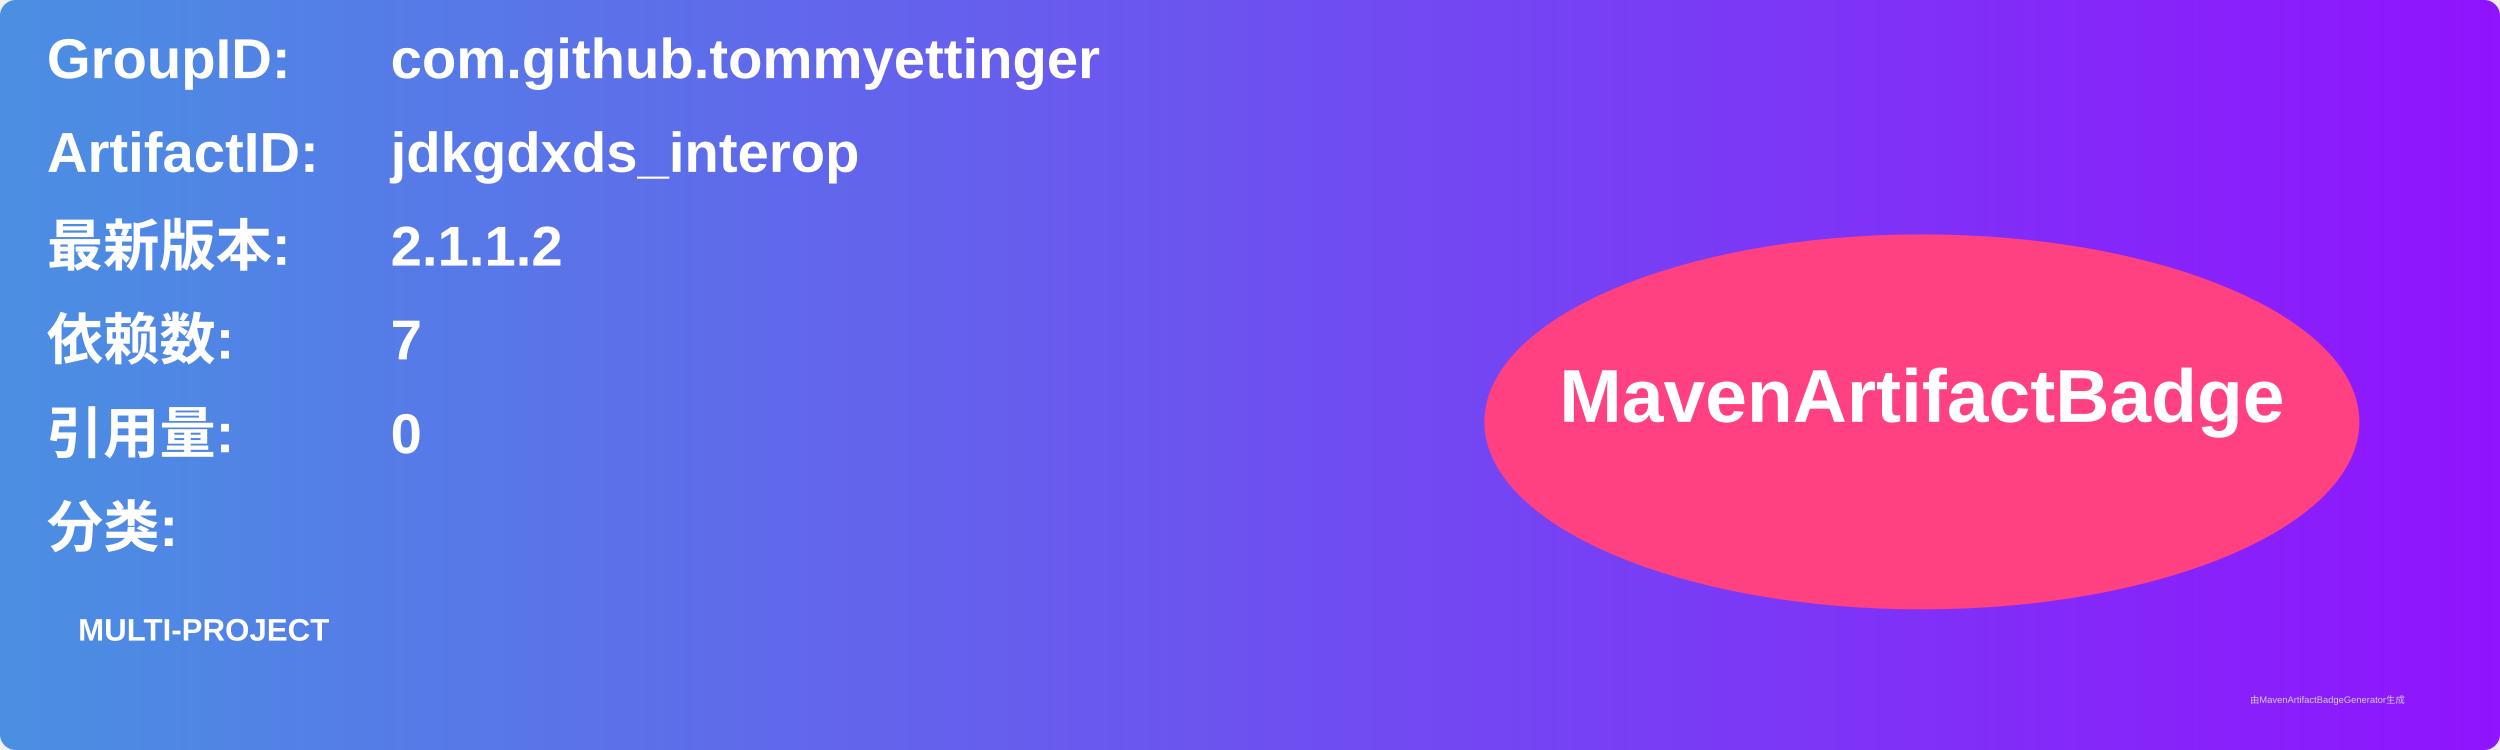
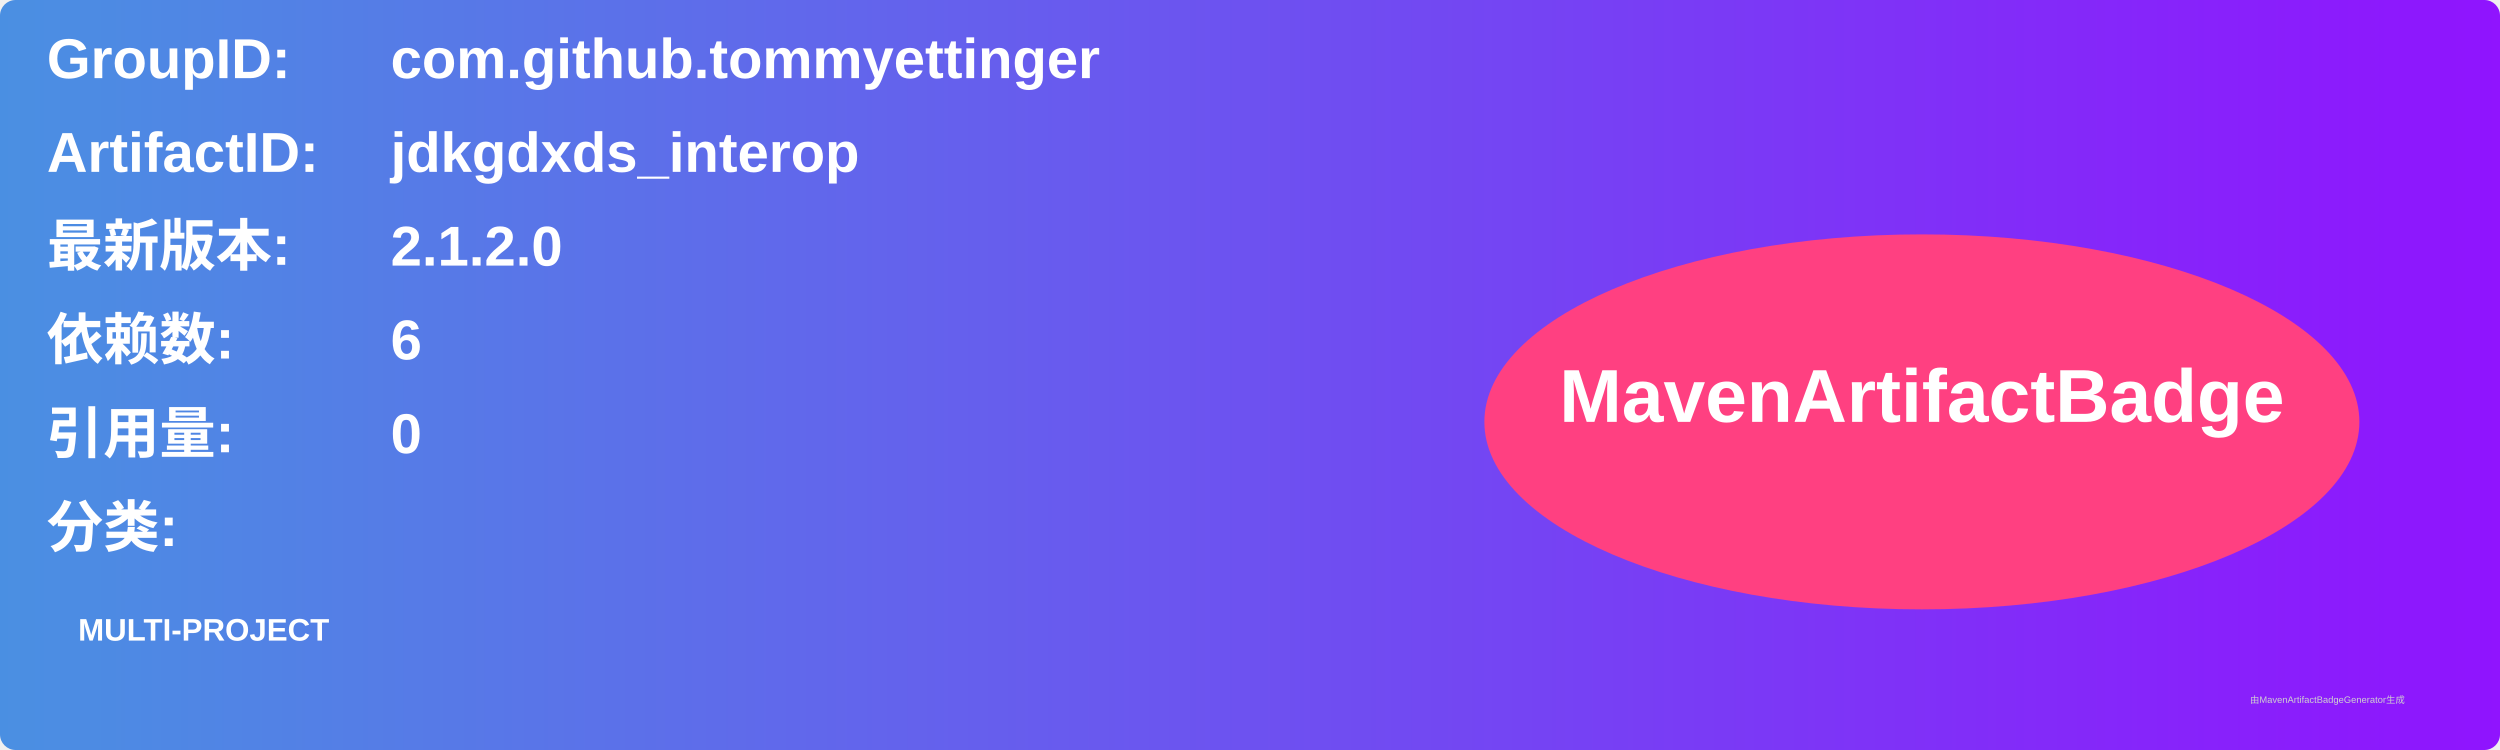
<svg xmlns="http://www.w3.org/2000/svg" width="800" height="240" viewBox="0 0 800 240">
  <linearGradient id="grad" x1="0%" y1="0%" x2="100%" y2="0%">
    <stop offset="0%" stop-color="#4a90e2" />
    <stop offset="100%" stop-color="#9013fe" />
  </linearGradient>
  <rect width="100%" height="100%" rx="5" ry="5" fill="url(#grad)" />
  <g transform="translate(15, 15)">
    <text x="0" y="10" font-family="Arial" font-size="18" fill="white" font-weight="bold" width="260">GroupID:</text>
    <text x="110" y="10" font-family="Arial" font-size="18" fill="white" font-weight="bold" width="460">com.github.tommyettinger</text>
    <text x="0" y="40" font-family="Arial" font-size="18" fill="white" font-weight="bold" width="260">ArtifactID:</text>
    <text x="110" y="40" font-family="Arial" font-size="18" fill="white" font-weight="bold" width="460">jdkgdxds_interop</text>
    <text x="0" y="70" font-family="Arial" font-size="18" fill="white" font-weight="bold">最新版本:</text>
    <text x="110" y="70" font-family="Arial" font-size="18" fill="white" font-weight="bold">
-       <tspan font-weight="bold">2.1.1.2</tspan>
+       <tspan font-weight="bold">2.1.2.0</tspan>
    </text>
    <text x="0" y="100" font-family="Arial" font-size="18" fill="white" font-weight="bold">依赖数: </text>
    <text x="110" y="100" font-family="Arial" font-size="18" fill="white">
-       <tspan font-weight="bold">7</tspan>
+       <tspan font-weight="bold">6</tspan>
    </text>
    <text x="0" y="130" font-family="Arial" font-size="18" fill="white" font-weight="bold">引用量: </text>
    <text x="110" y="130" font-family="Arial" font-size="18" fill="white">
      <tspan font-weight="bold">0</tspan>
    </text>
    <text x="0" y="160" font-family="Arial" font-size="18" fill="white" font-weight="bold">分类:</text>
    <text x="10" y="190" font-family="Arial" font-size="10" fill="white">
      <tspan font-weight="bold">MULTI-PROJECT</tspan>
    </text>
    <ellipse cx="600" cy="120" rx="140" ry="60" fill="#ff4081" />
    <text x="600" y="120" text-anchor="middle" font-family="Arial" font-size="24" fill="white" font-weight="bold">MavenArtifactBadge</text>
  </g>
  <text x="720" y="225" font-family="Arial" font-size="3" fill="#d0d0d0">由MavenArtifactBadgeGenerator生成</text>
</svg>
